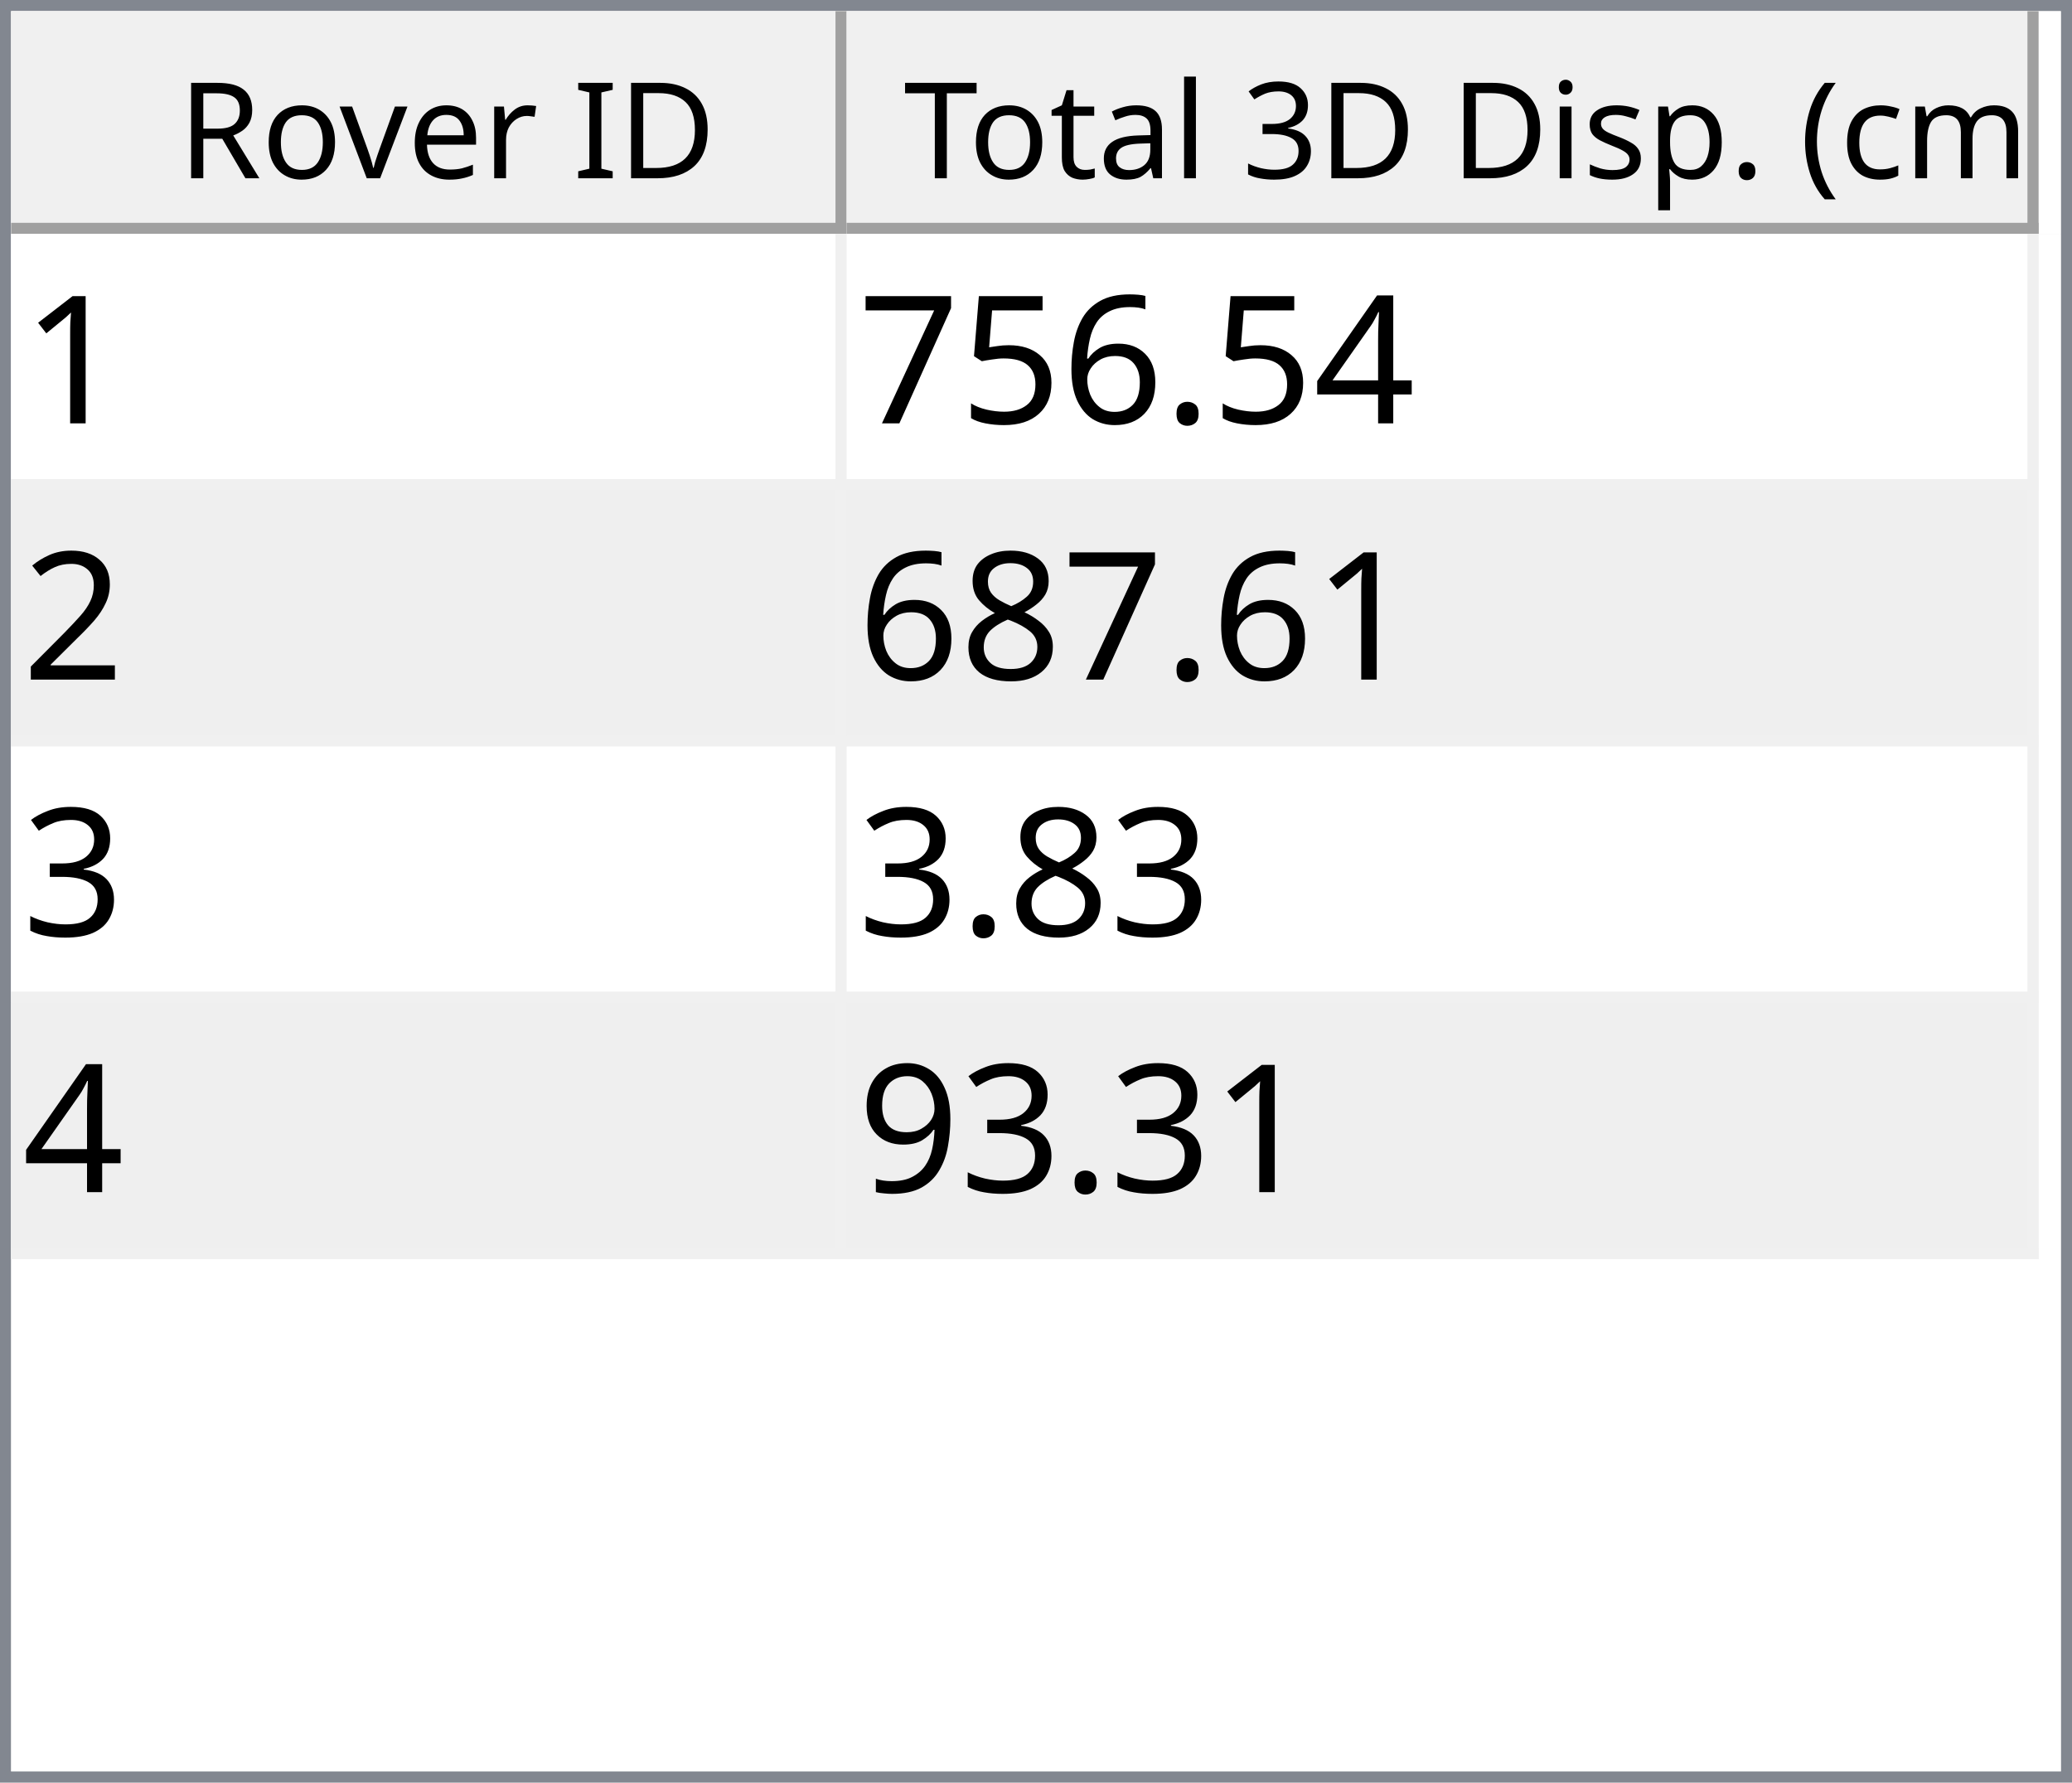
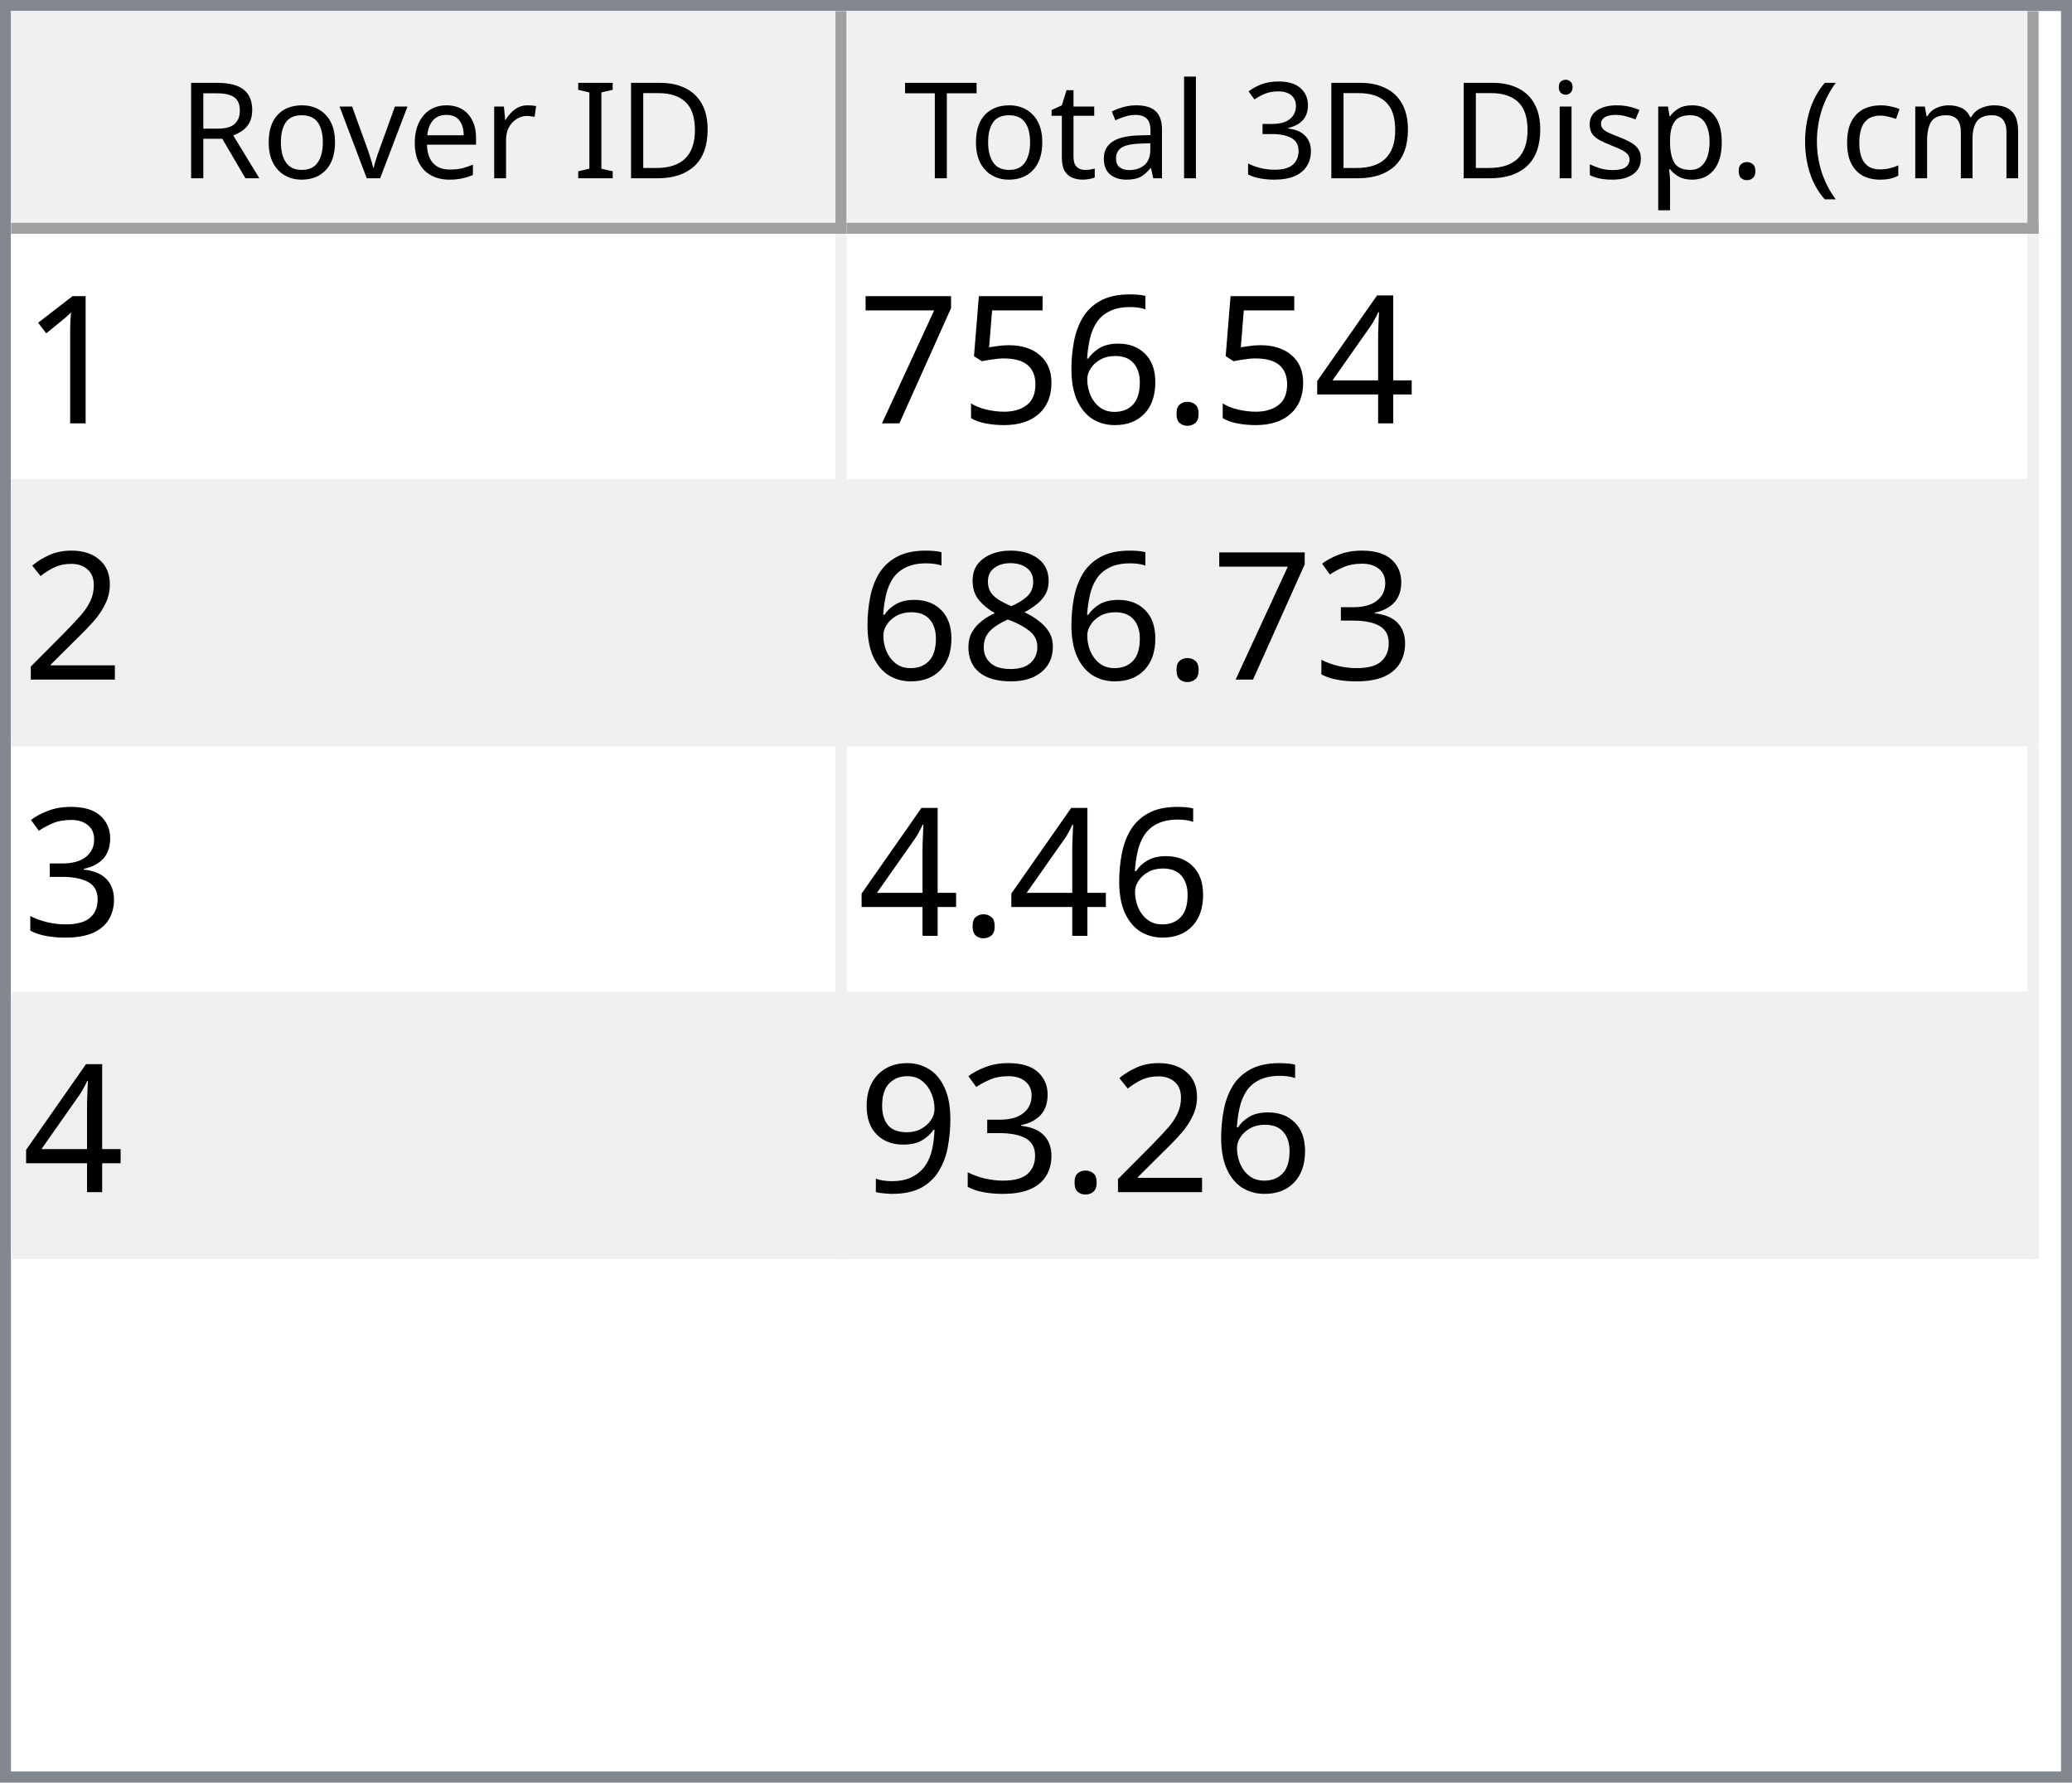
<svg xmlns="http://www.w3.org/2000/svg" style="fill-opacity:1; color-rendering:auto; color-interpolation:auto; text-rendering:auto; stroke:black; stroke-linecap:square; stroke-miterlimit:10; shape-rendering:auto; stroke-opacity:1; fill:black; stroke-dasharray:none; font-weight:normal; stroke-width:1; font-family:'Dialog'; font-style:normal; stroke-linejoin:miter; font-size:12px; stroke-dashoffset:0; image-rendering:auto;" width="186" height="160">
  <defs id="genericDefs" />
  <g>
    <defs id="defs1">
      <clipPath clipPathUnits="userSpaceOnUse" id="clipPath1">
        <path d="M0 0 L186 0 L186 160 L0 160 L0 0 Z" />
      </clipPath>
      <clipPath clipPathUnits="userSpaceOnUse" id="clipPath2">
        <path d="M0 0 L0 160 L186 160 L186 0 Z" />
      </clipPath>
      <clipPath clipPathUnits="userSpaceOnUse" id="clipPath3">
        <path d="M0 0 L0 20 L184 20 L184 0 Z" />
      </clipPath>
      <clipPath clipPathUnits="userSpaceOnUse" id="clipPath4">
        <path d="M0 0 L0 20 L75 20 L75 0 Z" />
      </clipPath>
      <clipPath clipPathUnits="userSpaceOnUse" id="clipPath5">
        <path d="M1 1 L1 19 L74 19 L74 1 Z" />
      </clipPath>
      <clipPath clipPathUnits="userSpaceOnUse" id="clipPath6">
        <path d="M0 0 L0 18 L73 18 L73 0 Z" />
      </clipPath>
      <clipPath clipPathUnits="userSpaceOnUse" id="clipPath7">
        <path d="M-0.5 -0.5 L-0.5 19.5 L74.5 19.5 L74.5 -0.5 Z" />
      </clipPath>
      <clipPath clipPathUnits="userSpaceOnUse" id="clipPath8">
        <path d="M0 0 L0 20 L107 20 L107 0 Z" />
      </clipPath>
      <clipPath clipPathUnits="userSpaceOnUse" id="clipPath9">
        <path d="M1 1 L1 19 L106 19 L106 1 Z" />
      </clipPath>
      <clipPath clipPathUnits="userSpaceOnUse" id="clipPath10">
        <path d="M0 0 L0 18 L105 18 L105 0 Z" />
      </clipPath>
      <clipPath clipPathUnits="userSpaceOnUse" id="clipPath11">
        <path d="M-0.5 -0.5 L-0.5 19.5 L106.5 19.5 L106.5 -0.5 Z" />
      </clipPath>
      <clipPath clipPathUnits="userSpaceOnUse" id="clipPath12">
        <path d="M0 0 L0 138 L184 138 L184 0 Z" />
      </clipPath>
      <clipPath clipPathUnits="userSpaceOnUse" id="clipPath13">
        <path d="M0 0 L0 92 L182 92 L182 0 Z" />
      </clipPath>
      <clipPath clipPathUnits="userSpaceOnUse" id="clipPath14">
        <path d="M-0.5 -0.5 L-0.5 91.5 L181.5 91.5 L181.5 -0.5 Z" />
      </clipPath>
      <clipPath clipPathUnits="userSpaceOnUse" id="clipPath15">
        <path d="M0 0 L0 22 L74 22 L74 0 Z" />
      </clipPath>
      <clipPath clipPathUnits="userSpaceOnUse" id="clipPath16">
        <path d="M0 0 L0 22 L106 22 L106 0 Z" />
      </clipPath>
      <font horiz-adv-x="64.551" id="font1">
        <font-face ascent="107.91" descent="25.098" units-per-em="100" style="font-style:normal; font-family:Segoe UI; font-weight:normal;" />
        <missing-glyph horiz-adv-x="64.551" d="M8.109 0 L8.109 68.266 L56.453 68.266 L56.453 0 L8.109 0 ZM15.328 7.234 L49.219 7.234 L49.219 61.031 L15.328 61.031 L15.328 7.234 Z" />
        <glyph unicode="D" horiz-adv-x="70.117" d="M9.188 0 L9.188 70.016 L28.516 70.016 Q65.531 70.016 65.531 35.891 Q65.531 19.672 55.25 9.836 Q44.969 0 27.734 0 L9.188 0 ZM17.391 62.594 L17.391 7.422 L27.828 7.422 Q41.609 7.422 49.273 14.797 Q56.938 22.172 56.938 35.688 Q56.938 62.594 28.328 62.594 L17.391 62.594 Z" />
        <glyph unicode="I" horiz-adv-x="26.611" d="M17.391 0 L9.188 0 L9.188 70.016 L17.391 70.016 L17.391 0 Z" />
        <glyph unicode=" " horiz-adv-x="27.393" d="" />
        <glyph unicode="r" horiz-adv-x="34.766" d="M34.188 41.891 Q32.078 43.5 28.125 43.5 Q23 43.5 19.555 38.672 Q16.109 33.844 16.109 25.484 L16.109 0 L8.109 0 L8.109 50 L16.109 50 L16.109 39.703 L16.312 39.703 Q18.016 44.969 21.531 47.922 Q25.047 50.875 29.391 50.875 Q32.516 50.875 34.188 50.203 L34.188 41.891 Z" />
        <glyph unicode="e" horiz-adv-x="52.295" d="M48.297 23 L12.984 23 Q13.188 14.656 17.484 10.109 Q21.781 5.562 29.297 5.562 Q37.75 5.562 44.828 11.141 L44.828 3.609 Q38.234 -1.172 27.391 -1.172 Q16.797 -1.172 10.742 5.641 Q4.688 12.453 4.688 24.812 Q4.688 36.469 11.305 43.82 Q17.922 51.172 27.734 51.172 Q37.547 51.172 42.922 44.828 Q48.297 38.484 48.297 27.203 L48.297 23 ZM40.094 29.781 Q40.047 36.719 36.75 40.578 Q33.453 44.438 27.594 44.438 Q21.922 44.438 17.969 40.383 Q14.016 36.328 13.094 29.781 L40.094 29.781 Z" />
        <glyph unicode="v" horiz-adv-x="47.9" d="M47.406 50 L27.484 0 L19.625 0 L0.688 50 L9.469 50 L22.172 13.672 Q23.578 9.672 23.922 6.688 L24.125 6.688 Q24.609 10.453 25.688 13.484 L38.969 50 L47.406 50 Z" />
        <glyph unicode="o" horiz-adv-x="58.594" d="M29 -1.172 Q17.922 -1.172 11.305 5.836 Q4.688 12.844 4.688 24.422 Q4.688 37.016 11.57 44.094 Q18.453 51.172 30.172 51.172 Q41.359 51.172 47.633 44.289 Q53.906 37.406 53.906 25.203 Q53.906 13.234 47.141 6.031 Q40.375 -1.172 29 -1.172 ZM29.594 44.438 Q21.875 44.438 17.383 39.188 Q12.891 33.938 12.891 24.703 Q12.891 15.828 17.43 10.695 Q21.969 5.562 29.594 5.562 Q37.359 5.562 41.531 10.594 Q45.703 15.625 45.703 24.906 Q45.703 34.281 41.531 39.359 Q37.359 44.438 29.594 44.438 Z" />
        <glyph unicode="R" horiz-adv-x="59.814" d="M59.375 0 L49.609 0 L37.891 19.625 Q36.281 22.359 34.766 24.289 Q33.25 26.219 31.664 27.438 Q30.078 28.656 28.25 29.219 Q26.422 29.781 24.125 29.781 L17.391 29.781 L17.391 0 L9.188 0 L9.188 70.016 L30.078 70.016 Q34.672 70.016 38.555 68.867 Q42.438 67.719 45.289 65.375 Q48.141 63.031 49.758 59.547 Q51.375 56.062 51.375 51.375 Q51.375 47.703 50.273 44.656 Q49.172 41.609 47.148 39.211 Q45.125 36.812 42.266 35.133 Q39.406 33.453 35.844 32.516 L35.844 32.328 Q37.594 31.547 38.891 30.547 Q40.188 29.547 41.359 28.18 Q42.531 26.812 43.68 25.078 Q44.828 23.344 46.234 21.047 L59.375 0 ZM17.391 62.594 L17.391 37.203 L28.516 37.203 Q31.594 37.203 34.203 38.133 Q36.812 39.062 38.719 40.797 Q40.625 42.531 41.703 45.047 Q42.781 47.562 42.781 50.688 Q42.781 56.297 39.141 59.445 Q35.5 62.594 28.609 62.594 L17.391 62.594 Z" />
        <glyph unicode=")" horiz-adv-x="30.176" d="M8.297 -15.922 L1.172 -15.922 Q16.406 2.344 16.406 26.812 Q16.406 51.469 1.078 70.016 L8.297 70.016 Q23.531 52.156 23.531 26.703 Q23.531 1.375 8.297 -15.922 Z" />
        <glyph unicode="m" horiz-adv-x="86.133" d="M79.109 0 L71.094 0 L71.094 28.719 Q71.094 37.016 68.531 40.727 Q65.969 44.438 59.906 44.438 Q54.781 44.438 51.195 39.75 Q47.609 35.062 47.609 28.516 L47.609 0 L39.594 0 L39.594 29.688 Q39.594 44.438 28.219 44.438 Q22.953 44.438 19.531 40.016 Q16.109 35.594 16.109 28.516 L16.109 0 L8.109 0 L8.109 50 L16.109 50 L16.109 42.094 L16.312 42.094 Q21.625 51.172 31.844 51.172 Q36.969 51.172 40.773 48.312 Q44.578 45.453 46 40.828 Q51.562 51.172 62.594 51.172 Q79.109 51.172 79.109 30.812 L79.109 0 Z" />
        <glyph unicode="c" horiz-adv-x="46.191" d="M42.188 2.297 Q36.422 -1.172 28.516 -1.172 Q17.828 -1.172 11.258 5.789 Q4.688 12.75 4.688 23.828 Q4.688 36.188 11.766 43.68 Q18.844 51.172 30.672 51.172 Q37.25 51.172 42.281 48.734 L42.281 40.531 Q36.719 44.438 30.375 44.438 Q22.703 44.438 17.797 38.945 Q12.891 33.453 12.891 24.516 Q12.891 15.719 17.508 10.641 Q22.125 5.562 29.891 5.562 Q36.422 5.562 42.188 9.906 L42.188 2.297 Z" />
        <glyph unicode="(" horiz-adv-x="30.176" d="M29.109 -15.922 L21.969 -15.922 Q6.844 1.375 6.844 26.703 Q6.844 52.156 21.969 70.016 L29.203 70.016 Q13.875 51.469 13.875 26.812 Q13.875 2.344 29.109 -15.922 Z" />
        <glyph unicode="." horiz-adv-x="21.68" d="M10.891 -1.078 Q8.641 -1.078 7.055 0.539 Q5.469 2.156 5.469 4.391 Q5.469 6.641 7.055 8.273 Q8.641 9.906 10.891 9.906 Q13.188 9.906 14.797 8.273 Q16.406 6.641 16.406 4.391 Q16.406 2.156 14.797 0.539 Q13.188 -1.078 10.891 -1.078 Z" />
        <glyph unicode="p" horiz-adv-x="58.789" d="M16.312 7.234 L16.109 7.234 L16.109 -23 L8.109 -23 L8.109 50 L16.109 50 L16.109 41.219 L16.312 41.219 Q22.219 51.172 33.594 51.172 Q43.266 51.172 48.688 44.461 Q54.109 37.75 54.109 26.469 Q54.109 13.922 48 6.375 Q41.891 -1.172 31.297 -1.172 Q21.578 -1.172 16.312 7.234 ZM16.109 27.391 L16.109 20.406 Q16.109 14.203 20.141 9.883 Q24.172 5.562 30.375 5.562 Q37.641 5.562 41.773 11.133 Q45.906 16.703 45.906 26.609 Q45.906 34.969 42.047 39.703 Q38.188 44.438 31.594 44.438 Q24.609 44.438 20.359 39.578 Q16.109 34.719 16.109 27.391 Z" />
        <glyph unicode="s" horiz-adv-x="42.432" d="M5.078 1.812 L5.078 10.406 Q11.625 5.562 19.484 5.562 Q30.031 5.562 30.031 12.594 Q30.031 14.594 29.125 15.992 Q28.219 17.391 26.68 18.461 Q25.141 19.531 23.07 20.383 Q21 21.234 18.609 22.172 Q15.281 23.484 12.766 24.828 Q10.25 26.172 8.57 27.859 Q6.891 29.547 6.031 31.695 Q5.172 33.844 5.172 36.719 Q5.172 40.234 6.789 42.945 Q8.406 45.656 11.086 47.484 Q13.766 49.312 17.211 50.242 Q20.656 51.172 24.312 51.172 Q30.812 51.172 35.938 48.922 L35.938 40.828 Q30.422 44.438 23.25 44.438 Q21 44.438 19.195 43.922 Q17.391 43.406 16.094 42.477 Q14.797 41.547 14.086 40.258 Q13.375 38.969 13.375 37.406 Q13.375 35.453 14.086 34.133 Q14.797 32.812 16.164 31.789 Q17.531 30.766 19.484 29.938 Q21.438 29.109 23.922 28.125 Q27.25 26.859 29.883 25.516 Q32.516 24.172 34.375 22.484 Q36.234 20.797 37.234 18.602 Q38.234 16.406 38.234 13.375 Q38.234 9.672 36.602 6.938 Q34.969 4.203 32.234 2.398 Q29.5 0.594 25.93 -0.289 Q22.359 -1.172 18.453 -1.172 Q10.75 -1.172 5.078 1.812 Z" />
        <glyph unicode="i" horiz-adv-x="24.219" d="M12.203 62.703 Q10.062 62.703 8.547 64.164 Q7.031 65.625 7.031 67.875 Q7.031 70.125 8.547 71.609 Q10.062 73.094 12.203 73.094 Q14.406 73.094 15.945 71.609 Q17.484 70.125 17.484 67.875 Q17.484 65.719 15.945 64.211 Q14.406 62.703 12.203 62.703 ZM16.109 0 L8.109 0 L8.109 50 L16.109 50 L16.109 0 Z" />
        <glyph unicode="3" horiz-adv-x="53.906" d="M46.531 19.828 Q46.531 15.094 44.75 11.211 Q42.969 7.328 39.719 4.57 Q36.469 1.812 31.93 0.297 Q27.391 -1.219 21.922 -1.219 Q11.922 -1.219 6 2.594 L6 11.188 Q13.094 5.609 22.219 5.609 Q25.875 5.609 28.828 6.539 Q31.781 7.469 33.906 9.227 Q36.031 10.984 37.18 13.477 Q38.328 15.969 38.328 19.094 Q38.328 32.812 18.797 32.812 L12.984 32.812 L12.984 39.594 L18.5 39.594 Q35.797 39.594 35.797 52.484 Q35.797 64.406 22.609 64.406 Q15.188 64.406 8.688 59.422 L8.688 67.188 Q15.375 71.188 24.609 71.188 Q29 71.188 32.57 69.969 Q36.141 68.75 38.68 66.555 Q41.219 64.359 42.609 61.281 Q44 58.203 44 54.5 Q44 40.672 30.031 36.719 L30.031 36.531 Q33.594 36.141 36.625 34.797 Q39.656 33.453 41.852 31.305 Q44.047 29.156 45.289 26.25 Q46.531 23.344 46.531 19.828 Z" />
        <glyph unicode="l" horiz-adv-x="24.219" d="M16.109 0 L8.109 0 L8.109 74.031 L16.109 74.031 L16.109 0 Z" />
        <glyph unicode="a" horiz-adv-x="50.879" d="M43.891 0 L35.891 0 L35.891 7.812 L35.688 7.812 Q30.469 -1.172 20.312 -1.172 Q12.844 -1.172 8.617 2.781 Q4.391 6.734 4.391 13.281 Q4.391 27.297 20.906 29.594 L35.891 31.688 Q35.891 44.438 25.594 44.438 Q16.547 44.438 9.281 38.281 L9.281 46.484 Q16.656 51.172 26.266 51.172 Q43.891 51.172 43.891 32.516 L43.891 0 ZM35.891 25.297 L23.828 23.641 Q18.266 22.859 15.43 20.875 Q12.594 18.891 12.594 13.875 Q12.594 10.203 15.211 7.883 Q17.828 5.562 22.172 5.562 Q28.125 5.562 32.008 9.742 Q35.891 13.922 35.891 20.312 L35.891 25.297 Z" />
        <glyph unicode="t" horiz-adv-x="33.887" d="M31.297 0.484 Q28.469 -1.078 23.828 -1.078 Q10.688 -1.078 10.688 13.578 L10.688 43.172 L2.094 43.172 L2.094 50 L10.688 50 L10.688 62.203 L18.703 64.797 L18.703 50 L31.297 50 L31.297 43.172 L18.703 43.172 L18.703 14.984 Q18.703 9.969 20.414 7.82 Q22.125 5.672 26.078 5.672 Q29.109 5.672 31.297 7.328 L31.297 0.484 Z" />
        <glyph unicode="T" horiz-adv-x="52.393" d="M50.594 62.594 L30.375 62.594 L30.375 0 L22.172 0 L22.172 62.594 L2 62.594 L2 70.016 L50.594 70.016 L50.594 62.594 Z" />
      </font>
      <font horiz-adv-x="75.0" id="font2">
        <font-face ascent="100.537" descent="21.973" units-per-em="100" style="font-style:normal; font-family:sans-serif; font-weight:normal;" />
        <missing-glyph horiz-adv-x="75.0" d="M12.5 0 L12.5 62.5 L62.5 62.5 L62.5 0 L12.5 0 ZM14.062 1.562 L60.938 1.562 L60.938 60.938 L14.062 60.938 L14.062 1.562 Z" />
        <glyph unicode="1" horiz-adv-x="55.615" d="M37.25 0 L28.469 0 L28.469 56 Q25.297 52.984 20.141 49.953 Q14.984 46.922 10.891 45.406 L10.891 53.906 Q18.266 57.375 23.781 62.305 Q29.297 67.234 31.594 71.875 L37.25 71.875 L37.25 0 Z" />
        <glyph unicode="4" horiz-adv-x="55.615" d="M32.328 0 L32.328 17.141 L1.266 17.141 L1.266 25.203 L33.938 71.578 L41.109 71.578 L41.109 25.203 L50.781 25.203 L50.781 17.141 L41.109 17.141 L41.109 0 L32.328 0 ZM32.328 25.203 L32.328 57.469 L9.906 25.203 L32.328 25.203 Z" />
        <glyph unicode="." horiz-adv-x="27.783" d="M9.078 0 L9.078 10.016 L19.094 10.016 L19.094 0 L9.078 0 Z" />
        <glyph unicode="6" horiz-adv-x="55.615" d="M49.75 54.047 L41.016 53.375 Q39.844 58.547 37.703 60.891 Q34.125 64.656 28.906 64.656 Q24.703 64.656 21.531 62.312 Q17.391 59.281 14.992 53.469 Q12.594 47.656 12.5 36.922 Q15.672 41.75 20.266 44.094 Q24.859 46.438 29.891 46.438 Q38.672 46.438 44.852 39.969 Q51.031 33.5 51.031 23.25 Q51.031 16.5 48.125 10.719 Q45.219 4.938 40.141 1.859 Q35.062 -1.219 28.609 -1.219 Q17.625 -1.219 10.695 6.859 Q3.766 14.938 3.766 33.5 Q3.766 54.25 11.422 63.672 Q18.109 71.875 29.438 71.875 Q37.891 71.875 43.289 67.141 Q48.688 62.406 49.75 54.047 ZM13.875 23.188 Q13.875 18.656 15.797 14.508 Q17.719 10.359 21.188 8.18 Q24.656 6 28.469 6 Q34.031 6 38.039 10.492 Q42.047 14.984 42.047 22.703 Q42.047 30.125 38.086 34.398 Q34.125 38.672 28.125 38.672 Q22.172 38.672 18.023 34.398 Q13.875 30.125 13.875 23.188 Z" />
        <glyph unicode="5" horiz-adv-x="55.615" d="M4.156 18.75 L13.375 19.531 Q14.406 12.797 18.141 9.398 Q21.875 6 27.156 6 Q33.5 6 37.891 10.789 Q42.281 15.578 42.281 23.484 Q42.281 31 38.062 35.352 Q33.844 39.703 27 39.703 Q22.75 39.703 19.336 37.773 Q15.922 35.844 13.969 32.766 L5.719 33.844 L12.641 70.609 L48.25 70.609 L48.25 62.203 L19.672 62.203 L15.828 42.969 Q22.266 47.469 29.344 47.469 Q38.719 47.469 45.164 40.969 Q51.609 34.469 51.609 24.266 Q51.609 14.547 45.953 7.469 Q39.062 -1.219 27.156 -1.219 Q17.391 -1.219 11.211 4.25 Q5.031 9.719 4.156 18.75 Z" />
        <glyph unicode="7" horiz-adv-x="55.615" d="M4.734 62.203 L4.734 70.656 L51.078 70.656 L51.078 63.812 Q44.234 56.547 37.523 44.484 Q30.812 32.422 27.156 19.672 Q24.516 10.688 23.781 0 L14.75 0 Q14.891 8.453 18.062 20.414 Q21.234 32.375 27.172 43.484 Q33.109 54.594 39.797 62.203 L4.734 62.203 Z" />
        <glyph unicode="2" horiz-adv-x="55.615" d="M50.344 8.453 L50.344 0 L3.031 0 Q2.938 3.172 4.047 6.109 Q5.859 10.938 9.836 15.625 Q13.812 20.312 21.344 26.469 Q33.016 36.031 37.117 41.625 Q41.219 47.219 41.219 52.203 Q41.219 57.422 37.477 61.008 Q33.734 64.594 27.734 64.594 Q21.391 64.594 17.578 60.789 Q13.766 56.984 13.719 50.25 L4.688 51.172 Q5.609 61.281 11.664 66.578 Q17.719 71.875 27.938 71.875 Q38.234 71.875 44.242 66.164 Q50.25 60.453 50.25 52 Q50.25 47.703 48.492 43.555 Q46.734 39.406 42.656 34.812 Q38.578 30.219 29.109 22.219 Q21.188 15.578 18.945 13.211 Q16.703 10.844 15.234 8.453 L50.344 8.453 Z" />
+         <glyph unicode="3" horiz-adv-x="55.615" d="M4.203 18.891 L12.984 20.062 Q14.5 12.594 18.141 9.297 Q21.781 6 27 6 Q33.203 6 37.477 10.297 Q41.75 14.594 41.75 20.953 Q41.75 27 37.797 30.93 Q33.844 34.859 27.734 34.859 Q25.25 34.859 21.531 33.891 L22.516 41.609 Q23.391 41.5 23.922 41.5 Q29.547 41.5 34.039 44.43 Q38.531 47.359 38.531 53.469 Q38.531 58.297 35.258 61.477 Q31.984 64.656 26.812 64.656 Q21.688 64.656 18.266 61.43 Q14.844 58.203 13.875 51.766 L5.078 53.328 Q6.688 62.156 12.398 67.016 Q18.109 71.875 26.609 71.875 Q32.469 71.875 37.398 69.359 Q42.328 66.844 44.945 62.5 Q47.562 58.156 47.562 53.266 Q47.562 48.641 45.07 44.828 Q42.578 41.016 37.703 38.766 Q44.047 37.312 47.562 32.695 Q51.078 28.078 51.078 21.141 Q51.078 11.766 44.242 5.25 Q37.406 -1.266 26.953 -1.266 Q17.531 -1.266 11.305 4.352 Q5.078 9.969 4.203 18.891 Z" />
        <glyph unicode="8" horiz-adv-x="55.615" d="M17.672 38.812 Q12.203 40.828 9.57 44.539 Q6.938 48.25 6.938 53.422 Q6.938 61.234 12.555 66.555 Q18.172 71.875 27.484 71.875 Q36.859 71.875 42.578 66.43 Q48.297 60.984 48.297 53.172 Q48.297 48.188 45.68 44.508 Q43.062 40.828 37.75 38.812 Q44.344 36.672 47.781 31.883 Q51.219 27.094 51.219 20.453 Q51.219 11.281 44.727 5.031 Q38.234 -1.219 27.641 -1.219 Q17.047 -1.219 10.547 5.055 Q4.047 11.328 4.047 20.703 Q4.047 27.688 7.594 32.398 Q11.141 37.109 17.672 38.812 ZM15.922 53.719 Q15.922 48.641 19.195 45.414 Q22.469 42.188 27.688 42.188 Q32.766 42.188 36.016 45.383 Q39.266 48.578 39.266 53.219 Q39.266 58.062 35.914 61.359 Q32.562 64.656 27.594 64.656 Q22.562 64.656 19.242 61.43 Q15.922 58.203 15.922 53.719 ZM13.094 20.656 Q13.094 16.891 14.875 13.375 Q16.656 9.859 20.172 7.93 Q23.688 6 27.734 6 Q34.031 6 38.133 10.055 Q42.234 14.109 42.234 20.359 Q42.234 26.703 38.016 30.859 Q33.797 35.016 27.438 35.016 Q21.234 35.016 17.164 30.914 Q13.094 26.812 13.094 20.656 Z" />
-         <glyph unicode="3" horiz-adv-x="55.615" d="M4.203 18.891 L12.984 20.062 Q14.5 12.594 18.141 9.297 Q21.781 6 27 6 Q33.203 6 37.477 10.297 Q41.75 14.594 41.75 20.953 Q41.75 27 37.797 30.93 Q33.844 34.859 27.734 34.859 Q25.25 34.859 21.531 33.891 L22.516 41.609 Q23.391 41.5 23.922 41.5 Q29.547 41.5 34.039 44.43 Q38.531 47.359 38.531 53.469 Q38.531 58.297 35.258 61.477 Q31.984 64.656 26.812 64.656 Q21.688 64.656 18.266 61.43 Q14.844 58.203 13.875 51.766 L5.078 53.328 Q6.688 62.156 12.398 67.016 Q18.109 71.875 26.609 71.875 Q32.469 71.875 37.398 69.359 Q42.328 66.844 44.945 62.5 Q47.562 58.156 47.562 53.266 Q47.562 48.641 45.07 44.828 Q42.578 41.016 37.703 38.766 Q44.047 37.312 47.562 32.695 Q51.078 28.078 51.078 21.141 Q51.078 11.766 44.242 5.25 Q37.406 -1.266 26.953 -1.266 Q17.531 -1.266 11.305 4.352 Q5.078 9.969 4.203 18.891 Z" />
        <glyph unicode="9" horiz-adv-x="55.615" d="M5.469 16.547 L13.922 17.328 Q14.984 11.375 18.016 8.688 Q21.047 6 25.781 6 Q29.828 6 32.883 7.859 Q35.938 9.719 37.891 12.82 Q39.844 15.922 41.164 21.195 Q42.484 26.469 42.484 31.938 Q42.484 32.516 42.438 33.688 Q39.797 29.5 35.234 26.883 Q30.672 24.266 25.344 24.266 Q16.453 24.266 10.305 30.711 Q4.156 37.156 4.156 47.703 Q4.156 58.594 10.578 65.234 Q17 71.875 26.656 71.875 Q33.641 71.875 39.43 68.117 Q45.219 64.359 48.219 57.398 Q51.219 50.438 51.219 37.25 Q51.219 23.531 48.242 15.406 Q45.266 7.281 39.383 3.031 Q33.5 -1.219 25.594 -1.219 Q17.188 -1.219 11.867 3.445 Q6.547 8.109 5.469 16.547 ZM41.453 48.141 Q41.453 55.719 37.43 60.156 Q33.406 64.594 27.734 64.594 Q21.875 64.594 17.531 59.812 Q13.188 55.031 13.188 47.406 Q13.188 40.578 17.312 36.305 Q21.438 32.031 27.484 32.031 Q33.594 32.031 37.523 36.305 Q41.453 40.578 41.453 48.141 Z" />
      </font>
    </defs>
    <g style="fill:white; stroke:white;">
      <rect x="0" y="0" width="186" style="clip-path:url(#clipPath1); stroke:none;" height="160" />
    </g>
    <g style="fill:white; text-rendering:optimizeSpeed; color-rendering:optimizeSpeed; image-rendering:optimizeSpeed; shape-rendering:crispEdges; stroke:white; color-interpolation:sRGB;">
      <rect x="0" width="186" height="160" y="0" style="stroke:none;" />
      <path style="stroke:none;" d="M0 160 L186 160 L186 0 L0 0 Z" />
    </g>
    <g style="fill:rgb(240,240,240); font-family:'Segoe UI'; stroke:rgb(240,240,240);">
      <rect x="0" y="0" width="186" style="clip-path:url(#clipPath2); stroke:none;" height="160" />
    </g>
    <g style="fill:rgb(130,135,144); font-family:'Segoe UI'; stroke:rgb(130,135,144);">
      <path d="M0 0 L186 0 L186 160 L0 160 L0 0 ZM1 1 L185 1 L185 159 L1 159 L1 1 Z" style="fill-rule:evenodd; clip-path:url(#clipPath2); stroke:none;" />
    </g>
    <g style="fill:white; font-family:'Segoe UI'; stroke:white;" transform="translate(1,1)">
      <rect x="0" y="0" width="184" style="clip-path:url(#clipPath3); stroke:none;" height="20" />
    </g>
    <g style="fill:rgb(240,240,240); font-family:'Segoe UI'; stroke:rgb(240,240,240);" transform="translate(1,1)">
      <rect x="0" y="0" width="75" style="clip-path:url(#clipPath4); stroke:none;" height="20" />
    </g>
    <g style="font-family:'Segoe UI';" transform="translate(2,2)">
      <text x="14" xml:space="preserve" y="14" style="clip-path:url(#clipPath6); stroke:none;">Rover ID</text>
    </g>
    <g style="fill:rgb(160,160,160); font-family:'Segoe UI'; stroke:rgb(160,160,160); stroke-linejoin:bevel;" transform="translate(1.5,1.5)">
      <line x1="74" x2="74" y1="0" style="fill:none; clip-path:url(#clipPath7);" y2="19" />
    </g>
    <g style="fill:rgb(160,160,160); font-family:'Segoe UI'; stroke:rgb(160,160,160); stroke-linejoin:bevel;" transform="matrix(1,0,0,1,1,1) translate(0.5,0.5)">
      <line x1="0" x2="74" y1="19" style="fill:none; clip-path:url(#clipPath7);" y2="19" />
    </g>
    <g style="fill:rgb(240,240,240); font-family:'Segoe UI'; stroke:rgb(240,240,240);" transform="translate(76,1)">
      <rect x="0" y="0" width="107" style="clip-path:url(#clipPath8); stroke:none;" height="20" />
    </g>
    <g style="font-family:'Segoe UI';" transform="translate(77,2)">
      <text x="1" xml:space="preserve" y="14" style="clip-path:url(#clipPath10); stroke:none;"> Total 3D Disp. (cm)</text>
    </g>
    <g style="fill:rgb(160,160,160); font-family:'Segoe UI'; stroke:rgb(160,160,160); stroke-linejoin:bevel;" transform="translate(76.5,1.5)">
      <line x1="106" x2="106" y1="0" style="fill:none; clip-path:url(#clipPath11);" y2="19" />
    </g>
    <g style="fill:rgb(160,160,160); font-family:'Segoe UI'; stroke:rgb(160,160,160); stroke-linejoin:bevel;" transform="matrix(1,0,0,1,76,1) translate(0.5,0.5)">
      <line x1="0" x2="106" y1="19" style="fill:none; clip-path:url(#clipPath11);" y2="19" />
    </g>
    <g style="fill:white; font-family:'Segoe UI'; stroke:white;" transform="translate(1,21)">
      <rect x="0" y="0" width="184" style="clip-path:url(#clipPath12); stroke:none;" height="138" />
    </g>
    <g style="fill:rgb(240,240,240); font-size:16px; font-family:sans-serif; stroke:rgb(240,240,240);" transform="translate(1,21)">
      <rect x="0" y="0" width="182" style="clip-path:url(#clipPath13); stroke:none;" height="92" />
      <line transform="translate(0.5,0.5)" x1="0" x2="181" y1="22" style="clip-path:url(#clipPath14); fill:none; stroke-linejoin:bevel;" y2="22" />
    </g>
    <g transform="matrix(1,0,0,1,1,21) translate(0.5,0.5)" style="fill:rgb(240,240,240); font-size:16px; font-family:sans-serif; stroke:rgb(240,240,240); stroke-linejoin:bevel;">
      <line x1="0" x2="181" y1="45" style="fill:none; clip-path:url(#clipPath14);" y2="45" />
    </g>
    <g transform="matrix(1,0,0,1,1,21) translate(0.5,0.5)" style="fill:rgb(240,240,240); font-size:16px; font-family:sans-serif; stroke:rgb(240,240,240); stroke-linejoin:bevel;">
      <line x1="0" x2="181" y1="68" style="fill:none; clip-path:url(#clipPath14);" y2="68" />
    </g>
    <g transform="matrix(1,0,0,1,1,21) translate(0.5,0.5)" style="fill:rgb(240,240,240); font-size:16px; font-family:sans-serif; stroke:rgb(240,240,240); stroke-linejoin:bevel;">
      <line x1="0" x2="181" y1="91" style="fill:none; clip-path:url(#clipPath14);" y2="91" />
    </g>
    <g transform="matrix(1,0,0,1,1,21) translate(0.5,0.5)" style="fill:rgb(240,240,240); font-size:16px; font-family:sans-serif; stroke:rgb(240,240,240); stroke-linejoin:bevel;">
      <line x1="74" x2="74" y1="0" style="fill:none; clip-path:url(#clipPath14);" y2="91" />
    </g>
    <g transform="matrix(1,0,0,1,1,21) translate(0.5,0.5)" style="fill:rgb(240,240,240); font-size:16px; font-family:sans-serif; stroke:rgb(240,240,240); stroke-linejoin:bevel;">
      <line x1="181" x2="181" y1="0" style="fill:none; clip-path:url(#clipPath14);" y2="91" />
    </g>
    <g style="fill:white; font-size:16px; font-family:sans-serif; stroke:white;" transform="matrix(1,0,0,1,1,21)">
      <rect x="0" y="0" width="74" style="clip-path:url(#clipPath15); stroke:none;" height="22" />
      <text x="1" y="17" style="fill:black; clip-path:url(#clipPath15); stroke:none;" xml:space="preserve">1</text>
    </g>
    <g style="fill:white; font-size:16px; font-family:sans-serif; stroke:white;" transform="matrix(1,0,0,1,1,21) translate(75,0)">
      <rect x="0" y="0" width="106" style="clip-path:url(#clipPath16); stroke:none;" height="22" />
      <text x="1" y="17" style="fill:black; clip-path:url(#clipPath16); stroke:none;" xml:space="preserve">756.54</text>
    </g>
    <g style="fill:rgb(239,239,239); font-size:16px; font-family:sans-serif; stroke:rgb(239,239,239);" transform="matrix(1,0,0,1,1,21) translate(0,23)">
      <rect x="0" y="0" width="74" style="clip-path:url(#clipPath15); stroke:none;" height="22" />
      <text x="1" y="17" style="fill:black; clip-path:url(#clipPath15); stroke:none;" xml:space="preserve">2</text>
    </g>
    <g style="fill:rgb(239,239,239); font-size:16px; font-family:sans-serif; stroke:rgb(239,239,239);" transform="matrix(1,0,0,1,1,21) translate(75,23)">
      <rect x="0" y="0" width="106" style="clip-path:url(#clipPath16); stroke:none;" height="22" />
-       <text x="1" y="17" style="fill:black; clip-path:url(#clipPath16); stroke:none;" xml:space="preserve">687.61</text>
+       <text x="1" y="17" style="fill:black; clip-path:url(#clipPath16); stroke:none;" xml:space="preserve">686.73</text>
    </g>
    <g style="fill:white; font-size:16px; font-family:sans-serif; stroke:white;" transform="matrix(1,0,0,1,1,21) translate(0,46)">
      <rect x="0" y="0" width="74" style="clip-path:url(#clipPath15); stroke:none;" height="22" />
      <text x="1" y="17" style="fill:black; clip-path:url(#clipPath15); stroke:none;" xml:space="preserve">3</text>
    </g>
    <g style="fill:white; font-size:16px; font-family:sans-serif; stroke:white;" transform="matrix(1,0,0,1,1,21) translate(75,46)">
      <rect x="0" y="0" width="106" style="clip-path:url(#clipPath16); stroke:none;" height="22" />
-       <text x="1" y="17" style="fill:black; clip-path:url(#clipPath16); stroke:none;" xml:space="preserve">3.83</text>
+       <text x="1" y="17" style="fill:black; clip-path:url(#clipPath16); stroke:none;" xml:space="preserve">4.46</text>
    </g>
    <g style="fill:rgb(239,239,239); font-size:16px; font-family:sans-serif; stroke:rgb(239,239,239);" transform="matrix(1,0,0,1,1,21) translate(0,69)">
      <rect x="0" y="0" width="74" style="clip-path:url(#clipPath15); stroke:none;" height="22" />
      <text x="1" y="17" style="fill:black; clip-path:url(#clipPath15); stroke:none;" xml:space="preserve">4</text>
    </g>
    <g style="fill:rgb(239,239,239); font-size:16px; font-family:sans-serif; stroke:rgb(239,239,239);" transform="matrix(1,0,0,1,1,21) translate(75,69)">
      <rect x="0" y="0" width="106" style="clip-path:url(#clipPath16); stroke:none;" height="22" />
-       <text x="1" y="17" style="fill:black; clip-path:url(#clipPath16); stroke:none;" xml:space="preserve">93.31</text>
+       <text x="1" y="17" style="fill:black; clip-path:url(#clipPath16); stroke:none;" xml:space="preserve">93.26</text>
    </g>
  </g>
</svg>
